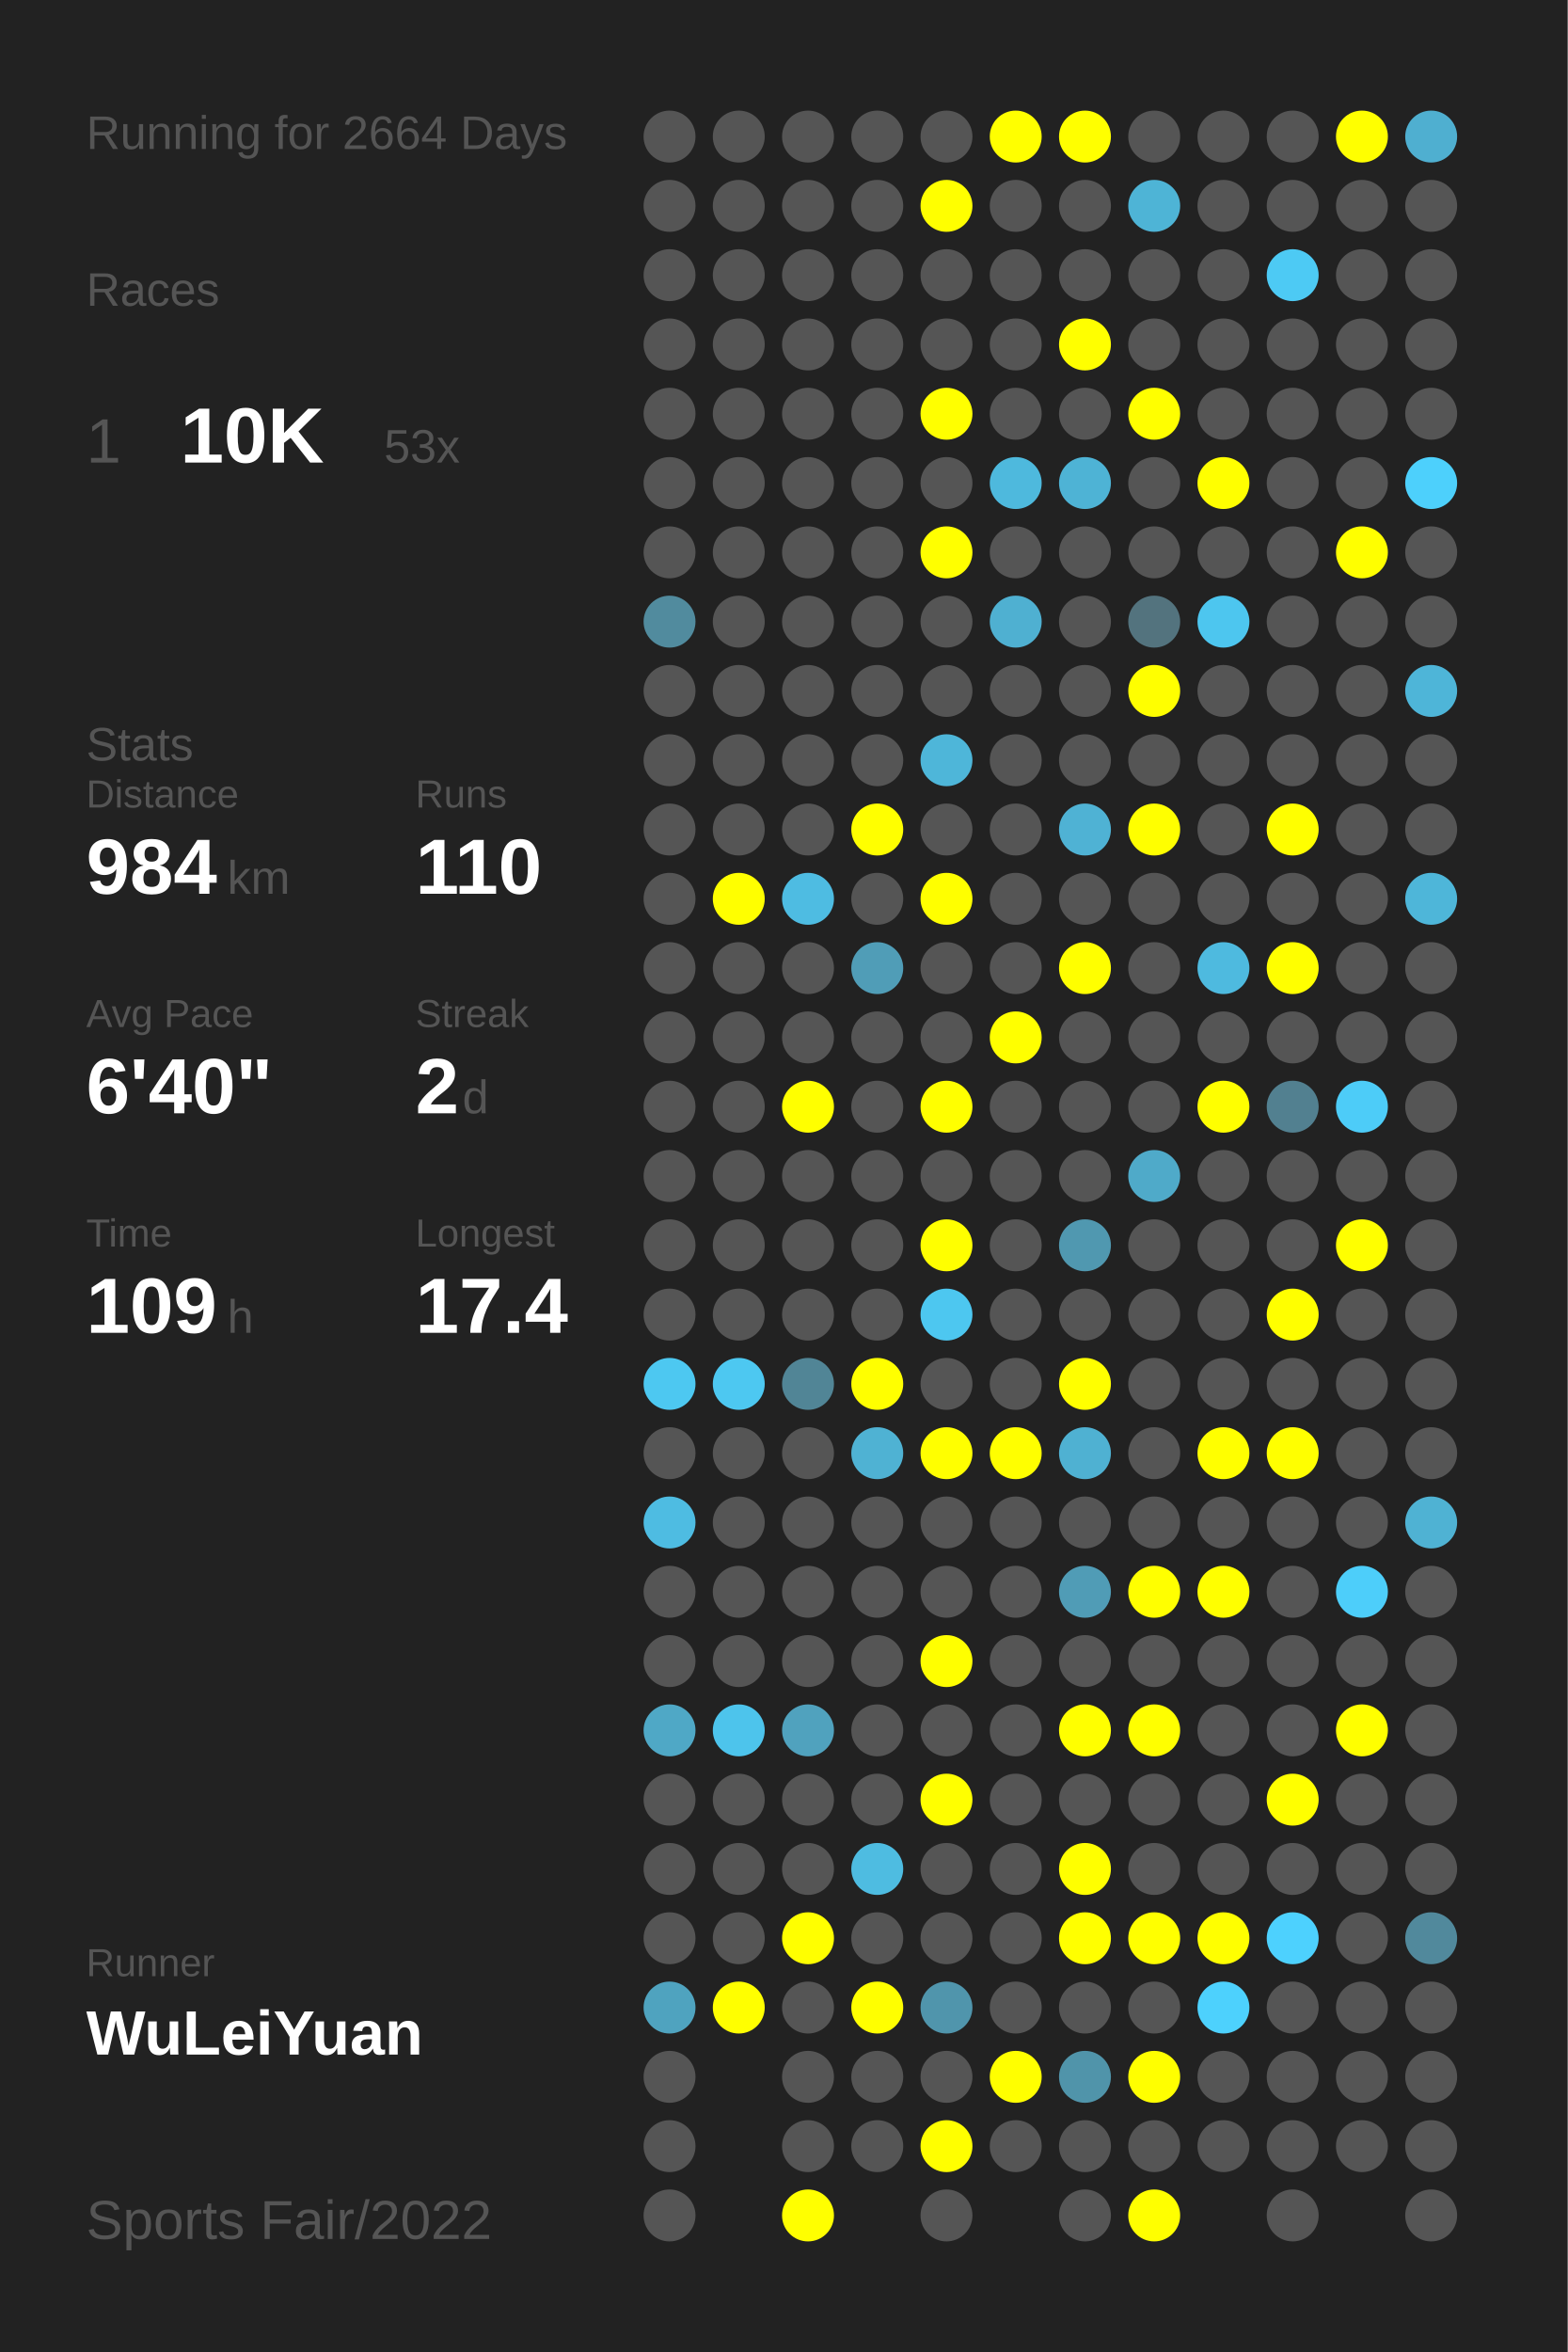
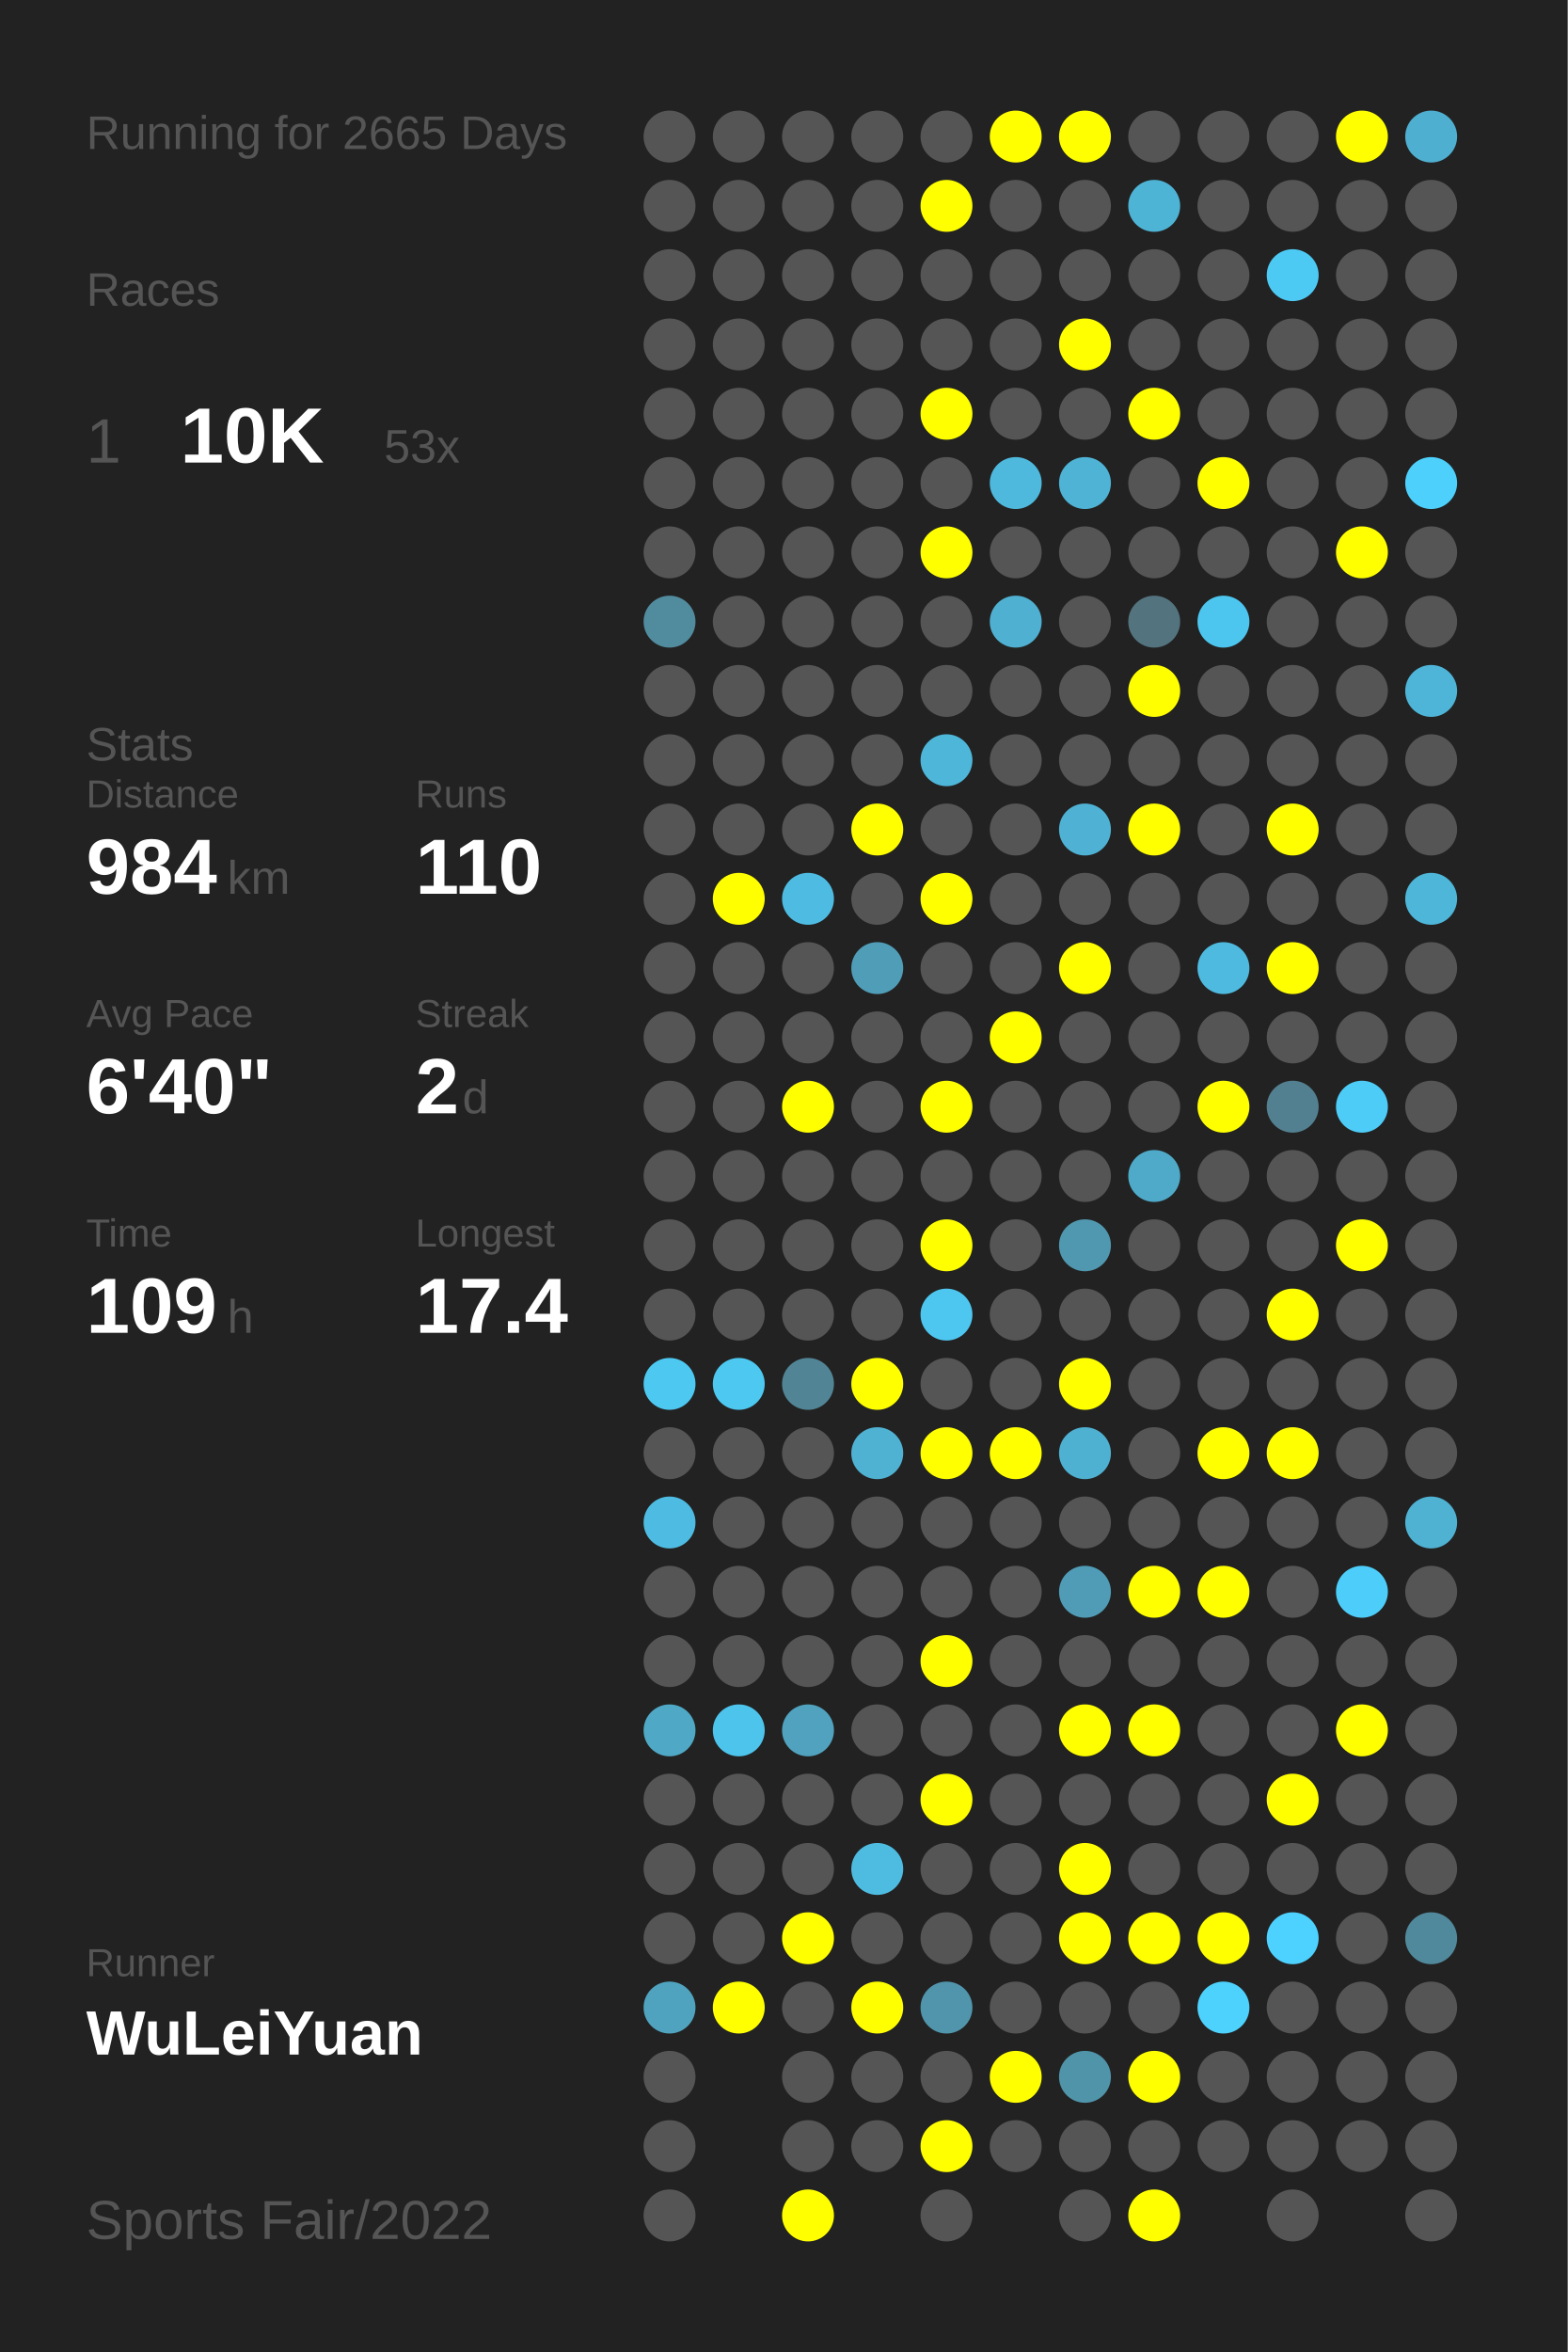
<svg xmlns="http://www.w3.org/2000/svg" baseProfile="full" height="300mm" version="1.1" viewBox="0,0,200,300" width="200mm">
  <defs />
  <rect fill="#222222" height="300" width="200" x="0" y="0" />
-   <text fill="#555555" style="font-size:6px; font-family:Arial;" x="11" y="19">Running for 2664 Days</text>
+   <text fill="#555555" style="font-size:6px; font-family:Arial;" x="11" y="19">Running for 2665 Days</text>
  <text fill="#555555" style="font-size:6px; font-family:Arial;" x="11" y="39">Races</text>
  <text fill="#555555" style="font-size:8px; font-family:Arial;" x="11" y="59">1</text>
  <text fill="#FFFFFF" style="font-size:10px; font-family:Arial; font-weight:bold;" x="23" y="59">10K</text>
  <text fill="#555555" style="font-size:6px; font-family:Arial;" x="49" y="59">53x</text>
  <text fill="#555555" style="font-size:6px; font-family:Arial;" x="11" y="97">Stats</text>
  <text fill="#555555" style="font-size:5px; font-family:Arial;" x="11" y="103">Distance</text>
  <text fill="#FFFFFF" style="font-size:10px; font-family:Arial; font-weight:bold;" x="11" y="114">984</text>
  <text fill="#555555" style="font-size:6px; font-family:Arial;" x="29" y="114">km</text>
  <text fill="#555555" style="font-size:5px; font-family:Arial;" x="53" y="103">Runs</text>
  <text fill="#FFFFFF" style="font-size:10px; font-family:Arial; font-weight:bold;" x="53" y="114">110</text>
  <text fill="#555555" style="font-size:5px; font-family:Arial;" x="11" y="131">Avg Pace</text>
  <text fill="#FFFFFF" style="font-size:10px; font-family:Arial; font-weight:bold;" x="11" y="142">6'40"</text>
  <text fill="#555555" style="font-size:5px; font-family:Arial;" x="53" y="131">Streak</text>
  <text fill="#FFFFFF" style="font-size:10px; font-family:Arial; font-weight:bold;" x="53" y="142">2</text>
  <text fill="#555555" style="font-size:6px; font-family:Arial;" x="59" y="142">d</text>
  <text fill="#555555" style="font-size:5px; font-family:Arial;" x="11" y="159">Time</text>
  <text fill="#FFFFFF" style="font-size:10px; font-family:Arial; font-weight:bold;" x="11" y="170">109</text>
  <text fill="#555555" style="font-size:6px; font-family:Arial;" x="29" y="170">h</text>
  <text fill="#555555" style="font-size:5px; font-family:Arial;" x="53" y="159">Longest</text>
  <text fill="#FFFFFF" style="font-size:10px; font-family:Arial; font-weight:bold;" x="53" y="170">17.4</text>
  <text fill="#555555" style="font-size:5px; font-family:Arial;" x="11" y="252.065">Runner</text>
  <text fill="#FFFFFF" style="font-size:8px; font-family:Arial; font-weight:bold;" x="11" y="262.065">WuLeiYuan</text>
  <text fill="#555555" style="font-size:7px; font-family:Arial;" x="11" y="285.581">Sports Fair/2022</text>
  <circle cx="85.417" cy="17.419" fill="#555555" r="3.312" />
  <circle cx="85.417" cy="26.258" fill="#555555" r="3.312" />
  <circle cx="85.417" cy="35.097" fill="#555555" r="3.312" />
  <circle cx="85.417" cy="43.935" fill="#555555" r="3.312" />
  <circle cx="85.417" cy="52.774" fill="#555555" r="3.312" />
  <circle cx="85.417" cy="61.613" fill="#555555" r="3.312" />
  <circle cx="85.417" cy="70.452" fill="#555555" r="3.312" />
  <circle cx="85.417" cy="79.29" fill="#518b9e" r="3.312" />
  <circle cx="85.417" cy="88.129" fill="#555555" r="3.312" />
  <circle cx="85.417" cy="96.968" fill="#555555" r="3.312" />
  <circle cx="85.417" cy="105.806" fill="#555555" r="3.312" />
  <circle cx="85.417" cy="114.645" fill="#555555" r="3.312" />
  <circle cx="85.417" cy="123.484" fill="#555555" r="3.312" />
  <circle cx="85.417" cy="132.323" fill="#555555" r="3.312" />
  <circle cx="85.417" cy="141.161" fill="#555555" r="3.312" />
  <circle cx="85.417" cy="150" fill="#555555" r="3.312" />
  <circle cx="85.417" cy="158.839" fill="#555555" r="3.312" />
  <circle cx="85.417" cy="167.677" fill="#555555" r="3.312" />
  <circle cx="85.417" cy="176.516" fill="#4dc8f1" r="3.312" />
  <circle cx="85.417" cy="185.355" fill="#555555" r="3.312" />
  <circle cx="85.417" cy="194.194" fill="#4ebce2" r="3.312" />
  <circle cx="85.417" cy="203.032" fill="#555555" r="3.312" />
  <circle cx="85.417" cy="211.871" fill="#555555" r="3.312" />
  <circle cx="85.417" cy="220.71" fill="#4fa8c6" r="3.312" />
  <circle cx="85.417" cy="229.548" fill="#555555" r="3.312" />
  <circle cx="85.417" cy="238.387" fill="#555555" r="3.312" />
  <circle cx="85.417" cy="247.226" fill="#555555" r="3.312" />
  <circle cx="85.417" cy="256.065" fill="#4fa3bf" r="3.312" />
  <circle cx="85.417" cy="264.903" fill="#555555" r="3.312" />
  <circle cx="85.417" cy="273.742" fill="#555555" r="3.312" />
  <circle cx="85.417" cy="282.581" fill="#555555" r="3.312" />
  <circle cx="94.25" cy="17.419" fill="#555555" r="3.312" />
  <circle cx="94.25" cy="26.258" fill="#555555" r="3.312" />
  <circle cx="94.25" cy="35.097" fill="#555555" r="3.312" />
  <circle cx="94.25" cy="43.935" fill="#555555" r="3.312" />
  <circle cx="94.25" cy="52.774" fill="#555555" r="3.312" />
  <circle cx="94.25" cy="61.613" fill="#555555" r="3.312" />
  <circle cx="94.25" cy="70.452" fill="#555555" r="3.312" />
  <circle cx="94.25" cy="79.29" fill="#555555" r="3.312" />
  <circle cx="94.25" cy="88.129" fill="#555555" r="3.312" />
  <circle cx="94.25" cy="96.968" fill="#555555" r="3.312" />
  <circle cx="94.25" cy="105.806" fill="#555555" r="3.312" />
  <circle cx="94.25" cy="114.645" fill="#FFFF00" r="3.312" />
  <circle cx="94.25" cy="123.484" fill="#555555" r="3.312" />
  <circle cx="94.25" cy="132.323" fill="#555555" r="3.312" />
  <circle cx="94.25" cy="141.161" fill="#555555" r="3.312" />
  <circle cx="94.25" cy="150" fill="#555555" r="3.312" />
  <circle cx="94.25" cy="158.839" fill="#555555" r="3.312" />
  <circle cx="94.25" cy="167.677" fill="#555555" r="3.312" />
  <circle cx="94.25" cy="176.516" fill="#4dc8f1" r="3.312" />
  <circle cx="94.25" cy="185.355" fill="#555555" r="3.312" />
  <circle cx="94.25" cy="194.194" fill="#555555" r="3.312" />
  <circle cx="94.25" cy="203.032" fill="#555555" r="3.312" />
  <circle cx="94.25" cy="211.871" fill="#555555" r="3.312" />
  <circle cx="94.25" cy="220.71" fill="#4dc4ec" r="3.312" />
  <circle cx="94.25" cy="229.548" fill="#555555" r="3.312" />
  <circle cx="94.25" cy="238.387" fill="#555555" r="3.312" />
  <circle cx="94.25" cy="247.226" fill="#555555" r="3.312" />
  <circle cx="94.25" cy="256.065" fill="#FFFF00" r="3.312" />
  <circle cx="103.083" cy="17.419" fill="#555555" r="3.312" />
  <circle cx="103.083" cy="26.258" fill="#555555" r="3.312" />
  <circle cx="103.083" cy="35.097" fill="#555555" r="3.312" />
  <circle cx="103.083" cy="43.935" fill="#555555" r="3.312" />
  <circle cx="103.083" cy="52.774" fill="#555555" r="3.312" />
  <circle cx="103.083" cy="61.613" fill="#555555" r="3.312" />
  <circle cx="103.083" cy="70.452" fill="#555555" r="3.312" />
  <circle cx="103.083" cy="79.29" fill="#555555" r="3.312" />
  <circle cx="103.083" cy="88.129" fill="#555555" r="3.312" />
  <circle cx="103.083" cy="96.968" fill="#555555" r="3.312" />
  <circle cx="103.083" cy="105.806" fill="#555555" r="3.312" />
  <circle cx="103.083" cy="114.645" fill="#4ebce2" r="3.312" />
  <circle cx="103.083" cy="123.484" fill="#555555" r="3.312" />
  <circle cx="103.083" cy="132.323" fill="#555555" r="3.312" />
  <circle cx="103.083" cy="141.161" fill="#FFFF00" r="3.312" />
  <circle cx="103.083" cy="150" fill="#555555" r="3.312" />
  <circle cx="103.083" cy="158.839" fill="#555555" r="3.312" />
  <circle cx="103.083" cy="167.677" fill="#555555" r="3.312" />
  <circle cx="103.083" cy="176.516" fill="#518596" r="3.312" />
  <circle cx="103.083" cy="185.355" fill="#555555" r="3.312" />
  <circle cx="103.083" cy="194.194" fill="#555555" r="3.312" />
  <circle cx="103.083" cy="203.032" fill="#555555" r="3.312" />
  <circle cx="103.083" cy="211.871" fill="#555555" r="3.312" />
  <circle cx="103.083" cy="220.71" fill="#50a2be" r="3.312" />
  <circle cx="103.083" cy="229.548" fill="#555555" r="3.312" />
  <circle cx="103.083" cy="238.387" fill="#555555" r="3.312" />
  <circle cx="103.083" cy="247.226" fill="#FFFF00" r="3.312" />
  <circle cx="103.083" cy="256.065" fill="#555555" r="3.312" />
  <circle cx="103.083" cy="264.903" fill="#555555" r="3.312" />
  <circle cx="103.083" cy="273.742" fill="#555555" r="3.312" />
  <circle cx="103.083" cy="282.581" fill="#FFFF00" r="3.312" />
  <circle cx="111.917" cy="17.419" fill="#555555" r="3.312" />
  <circle cx="111.917" cy="26.258" fill="#555555" r="3.312" />
  <circle cx="111.917" cy="35.097" fill="#555555" r="3.312" />
  <circle cx="111.917" cy="43.935" fill="#555555" r="3.312" />
  <circle cx="111.917" cy="52.774" fill="#555555" r="3.312" />
  <circle cx="111.917" cy="61.613" fill="#555555" r="3.312" />
  <circle cx="111.917" cy="70.452" fill="#555555" r="3.312" />
  <circle cx="111.917" cy="79.29" fill="#555555" r="3.312" />
  <circle cx="111.917" cy="88.129" fill="#555555" r="3.312" />
  <circle cx="111.917" cy="96.968" fill="#555555" r="3.312" />
  <circle cx="111.917" cy="105.806" fill="#FFFF00" r="3.312" />
  <circle cx="111.917" cy="114.645" fill="#555555" r="3.312" />
  <circle cx="111.917" cy="123.484" fill="#509db7" r="3.312" />
  <circle cx="111.917" cy="132.323" fill="#555555" r="3.312" />
  <circle cx="111.917" cy="141.161" fill="#555555" r="3.312" />
  <circle cx="111.917" cy="150" fill="#555555" r="3.312" />
  <circle cx="111.917" cy="158.839" fill="#555555" r="3.312" />
  <circle cx="111.917" cy="167.677" fill="#555555" r="3.312" />
  <circle cx="111.917" cy="176.516" fill="#FFFF00" r="3.312" />
  <circle cx="111.917" cy="185.355" fill="#4fb2d3" r="3.312" />
  <circle cx="111.917" cy="194.194" fill="#555555" r="3.312" />
  <circle cx="111.917" cy="203.032" fill="#555555" r="3.312" />
  <circle cx="111.917" cy="211.871" fill="#555555" r="3.312" />
  <circle cx="111.917" cy="220.71" fill="#555555" r="3.312" />
  <circle cx="111.917" cy="229.548" fill="#555555" r="3.312" />
  <circle cx="111.917" cy="238.387" fill="#4ebce1" r="3.312" />
  <circle cx="111.917" cy="247.226" fill="#555555" r="3.312" />
  <circle cx="111.917" cy="256.065" fill="#FFFF00" r="3.312" />
  <circle cx="111.917" cy="264.903" fill="#555555" r="3.312" />
  <circle cx="111.917" cy="273.742" fill="#555555" r="3.312" />
  <circle cx="120.75" cy="17.419" fill="#555555" r="3.312" />
  <circle cx="120.75" cy="26.258" fill="#FFFF00" r="3.312" />
  <circle cx="120.75" cy="35.097" fill="#555555" r="3.312" />
  <circle cx="120.75" cy="43.935" fill="#555555" r="3.312" />
  <circle cx="120.75" cy="52.774" fill="#FFFF00" r="3.312" />
  <circle cx="120.75" cy="61.613" fill="#555555" r="3.312" />
  <circle cx="120.75" cy="70.452" fill="#FFFF00" r="3.312" />
  <circle cx="120.75" cy="79.29" fill="#555555" r="3.312" />
  <circle cx="120.75" cy="88.129" fill="#555555" r="3.312" />
  <circle cx="120.75" cy="96.968" fill="#4eb6d9" r="3.312" />
  <circle cx="120.75" cy="105.806" fill="#555555" r="3.312" />
  <circle cx="120.75" cy="114.645" fill="#FFFF00" r="3.312" />
  <circle cx="120.75" cy="123.484" fill="#555555" r="3.312" />
  <circle cx="120.75" cy="132.323" fill="#555555" r="3.312" />
  <circle cx="120.75" cy="141.161" fill="#FFFF00" r="3.312" />
  <circle cx="120.75" cy="150" fill="#555555" r="3.312" />
  <circle cx="120.75" cy="158.839" fill="#FFFF00" r="3.312" />
  <circle cx="120.75" cy="167.677" fill="#4dc7f0" r="3.312" />
  <circle cx="120.75" cy="176.516" fill="#555555" r="3.312" />
  <circle cx="120.75" cy="185.355" fill="#FFFF00" r="3.312" />
  <circle cx="120.75" cy="194.194" fill="#555555" r="3.312" />
  <circle cx="120.75" cy="203.032" fill="#555555" r="3.312" />
  <circle cx="120.75" cy="211.871" fill="#FFFF00" r="3.312" />
  <circle cx="120.75" cy="220.71" fill="#555555" r="3.312" />
  <circle cx="120.75" cy="229.548" fill="#FFFF00" r="3.312" />
  <circle cx="120.75" cy="238.387" fill="#555555" r="3.312" />
  <circle cx="120.75" cy="247.226" fill="#555555" r="3.312" />
  <circle cx="120.75" cy="256.065" fill="#5095ac" r="3.312" />
  <circle cx="120.75" cy="264.903" fill="#555555" r="3.312" />
  <circle cx="120.75" cy="273.742" fill="#FFFF00" r="3.312" />
  <circle cx="120.75" cy="282.581" fill="#555555" r="3.312" />
  <circle cx="129.583" cy="17.419" fill="#FFFF00" r="3.312" />
  <circle cx="129.583" cy="26.258" fill="#555555" r="3.312" />
  <circle cx="129.583" cy="35.097" fill="#555555" r="3.312" />
  <circle cx="129.583" cy="43.935" fill="#555555" r="3.312" />
  <circle cx="129.583" cy="52.774" fill="#555555" r="3.312" />
  <circle cx="129.583" cy="61.613" fill="#4eb9dd" r="3.312" />
  <circle cx="129.583" cy="70.452" fill="#555555" r="3.312" />
  <circle cx="129.583" cy="79.29" fill="#4fb0d1" r="3.312" />
  <circle cx="129.583" cy="88.129" fill="#555555" r="3.312" />
  <circle cx="129.583" cy="96.968" fill="#555555" r="3.312" />
  <circle cx="129.583" cy="105.806" fill="#555555" r="3.312" />
  <circle cx="129.583" cy="114.645" fill="#555555" r="3.312" />
  <circle cx="129.583" cy="123.484" fill="#555555" r="3.312" />
  <circle cx="129.583" cy="132.323" fill="#FFFF00" r="3.312" />
  <circle cx="129.583" cy="141.161" fill="#555555" r="3.312" />
  <circle cx="129.583" cy="150" fill="#555555" r="3.312" />
  <circle cx="129.583" cy="158.839" fill="#555555" r="3.312" />
  <circle cx="129.583" cy="167.677" fill="#555555" r="3.312" />
  <circle cx="129.583" cy="176.516" fill="#555555" r="3.312" />
  <circle cx="129.583" cy="185.355" fill="#FFFF00" r="3.312" />
  <circle cx="129.583" cy="194.194" fill="#555555" r="3.312" />
  <circle cx="129.583" cy="203.032" fill="#555555" r="3.312" />
  <circle cx="129.583" cy="211.871" fill="#555555" r="3.312" />
  <circle cx="129.583" cy="220.71" fill="#555555" r="3.312" />
  <circle cx="129.583" cy="229.548" fill="#555555" r="3.312" />
  <circle cx="129.583" cy="238.387" fill="#555555" r="3.312" />
  <circle cx="129.583" cy="247.226" fill="#555555" r="3.312" />
  <circle cx="129.583" cy="256.065" fill="#555555" r="3.312" />
  <circle cx="129.583" cy="264.903" fill="#FFFF00" r="3.312" />
  <circle cx="129.583" cy="273.742" fill="#555555" r="3.312" />
  <circle cx="138.417" cy="17.419" fill="#FFFF00" r="3.312" />
  <circle cx="138.417" cy="26.258" fill="#555555" r="3.312" />
  <circle cx="138.417" cy="35.097" fill="#555555" r="3.312" />
  <circle cx="138.417" cy="43.935" fill="#FFFF00" r="3.312" />
  <circle cx="138.417" cy="52.774" fill="#555555" r="3.312" />
  <circle cx="138.417" cy="61.613" fill="#4eb3d5" r="3.312" />
  <circle cx="138.417" cy="70.452" fill="#555555" r="3.312" />
  <circle cx="138.417" cy="79.29" fill="#555555" r="3.312" />
  <circle cx="138.417" cy="88.129" fill="#555555" r="3.312" />
  <circle cx="138.417" cy="96.968" fill="#555555" r="3.312" />
  <circle cx="138.417" cy="105.806" fill="#4fb2d4" r="3.312" />
  <circle cx="138.417" cy="114.645" fill="#555555" r="3.312" />
  <circle cx="138.417" cy="123.484" fill="#FFFF00" r="3.312" />
  <circle cx="138.417" cy="132.323" fill="#555555" r="3.312" />
  <circle cx="138.417" cy="141.161" fill="#555555" r="3.312" />
  <circle cx="138.417" cy="150" fill="#555555" r="3.312" />
  <circle cx="138.417" cy="158.839" fill="#5098b0" r="3.312" />
  <circle cx="138.417" cy="167.677" fill="#555555" r="3.312" />
  <circle cx="138.417" cy="176.516" fill="#FFFF00" r="3.312" />
  <circle cx="138.417" cy="185.355" fill="#4fb1d2" r="3.312" />
  <circle cx="138.417" cy="194.194" fill="#555555" r="3.312" />
  <circle cx="138.417" cy="203.032" fill="#509cb6" r="3.312" />
  <circle cx="138.417" cy="211.871" fill="#555555" r="3.312" />
  <circle cx="138.417" cy="220.71" fill="#FFFF00" r="3.312" />
  <circle cx="138.417" cy="229.548" fill="#555555" r="3.312" />
  <circle cx="138.417" cy="238.387" fill="#FFFF00" r="3.312" />
  <circle cx="138.417" cy="247.226" fill="#FFFF00" r="3.312" />
  <circle cx="138.417" cy="256.065" fill="#555555" r="3.312" />
  <circle cx="138.417" cy="264.903" fill="#5094aa" r="3.312" />
  <circle cx="138.417" cy="273.742" fill="#555555" r="3.312" />
  <circle cx="138.417" cy="282.581" fill="#555555" r="3.312" />
  <circle cx="147.25" cy="17.419" fill="#555555" r="3.312" />
  <circle cx="147.25" cy="26.258" fill="#4eb4d6" r="3.312" />
  <circle cx="147.25" cy="35.097" fill="#555555" r="3.312" />
  <circle cx="147.25" cy="43.935" fill="#555555" r="3.312" />
  <circle cx="147.25" cy="52.774" fill="#FFFF00" r="3.312" />
  <circle cx="147.25" cy="61.613" fill="#555555" r="3.312" />
  <circle cx="147.25" cy="70.452" fill="#555555" r="3.312" />
  <circle cx="147.25" cy="79.29" fill="#53737e" r="3.312" />
  <circle cx="147.25" cy="88.129" fill="#FFFF00" r="3.312" />
  <circle cx="147.25" cy="96.968" fill="#555555" r="3.312" />
  <circle cx="147.25" cy="105.806" fill="#FFFF00" r="3.312" />
  <circle cx="147.25" cy="114.645" fill="#555555" r="3.312" />
  <circle cx="147.25" cy="123.484" fill="#555555" r="3.312" />
  <circle cx="147.25" cy="132.323" fill="#555555" r="3.312" />
  <circle cx="147.25" cy="141.161" fill="#555555" r="3.312" />
  <circle cx="147.25" cy="150" fill="#4faac9" r="3.312" />
  <circle cx="147.25" cy="158.839" fill="#555555" r="3.312" />
  <circle cx="147.25" cy="167.677" fill="#555555" r="3.312" />
  <circle cx="147.25" cy="176.516" fill="#555555" r="3.312" />
  <circle cx="147.25" cy="185.355" fill="#555555" r="3.312" />
  <circle cx="147.25" cy="194.194" fill="#555555" r="3.312" />
  <circle cx="147.25" cy="203.032" fill="#FFFF00" r="3.312" />
  <circle cx="147.25" cy="211.871" fill="#555555" r="3.312" />
  <circle cx="147.25" cy="220.71" fill="#FFFF00" r="3.312" />
  <circle cx="147.25" cy="229.548" fill="#555555" r="3.312" />
  <circle cx="147.25" cy="238.387" fill="#555555" r="3.312" />
  <circle cx="147.25" cy="247.226" fill="#FFFF00" r="3.312" />
  <circle cx="147.25" cy="256.065" fill="#555555" r="3.312" />
  <circle cx="147.25" cy="264.903" fill="#FFFF00" r="3.312" />
  <circle cx="147.25" cy="273.742" fill="#555555" r="3.312" />
  <circle cx="147.25" cy="282.581" fill="#FFFF00" r="3.312" />
  <circle cx="156.083" cy="17.419" fill="#555555" r="3.312" />
  <circle cx="156.083" cy="26.258" fill="#555555" r="3.312" />
  <circle cx="156.083" cy="35.097" fill="#555555" r="3.312" />
  <circle cx="156.083" cy="43.935" fill="#555555" r="3.312" />
  <circle cx="156.083" cy="52.774" fill="#555555" r="3.312" />
  <circle cx="156.083" cy="61.613" fill="#FFFF00" r="3.312" />
  <circle cx="156.083" cy="70.452" fill="#555555" r="3.312" />
  <circle cx="156.083" cy="79.29" fill="#4dc6ef" r="3.312" />
  <circle cx="156.083" cy="88.129" fill="#555555" r="3.312" />
  <circle cx="156.083" cy="96.968" fill="#555555" r="3.312" />
  <circle cx="156.083" cy="105.806" fill="#555555" r="3.312" />
  <circle cx="156.083" cy="114.645" fill="#555555" r="3.312" />
  <circle cx="156.083" cy="123.484" fill="#4ebadf" r="3.312" />
  <circle cx="156.083" cy="132.323" fill="#555555" r="3.312" />
  <circle cx="156.083" cy="141.161" fill="#FFFF00" r="3.312" />
  <circle cx="156.083" cy="150" fill="#555555" r="3.312" />
  <circle cx="156.083" cy="158.839" fill="#555555" r="3.312" />
  <circle cx="156.083" cy="167.677" fill="#555555" r="3.312" />
  <circle cx="156.083" cy="176.516" fill="#555555" r="3.312" />
  <circle cx="156.083" cy="185.355" fill="#FFFF00" r="3.312" />
  <circle cx="156.083" cy="194.194" fill="#555555" r="3.312" />
  <circle cx="156.083" cy="203.032" fill="#FFFF00" r="3.312" />
  <circle cx="156.083" cy="211.871" fill="#555555" r="3.312" />
  <circle cx="156.083" cy="220.71" fill="#555555" r="3.312" />
  <circle cx="156.083" cy="229.548" fill="#555555" r="3.312" />
  <circle cx="156.083" cy="238.387" fill="#555555" r="3.312" />
  <circle cx="156.083" cy="247.226" fill="#FFFF00" r="3.312" />
  <circle cx="156.083" cy="256.065" fill="#4dd1fd" r="3.312" />
  <circle cx="156.083" cy="264.903" fill="#555555" r="3.312" />
  <circle cx="156.083" cy="273.742" fill="#555555" r="3.312" />
  <circle cx="164.917" cy="17.419" fill="#555555" r="3.312" />
  <circle cx="164.917" cy="26.258" fill="#555555" r="3.312" />
  <circle cx="164.917" cy="35.097" fill="#4dcaf4" r="3.312" />
  <circle cx="164.917" cy="43.935" fill="#555555" r="3.312" />
  <circle cx="164.917" cy="52.774" fill="#555555" r="3.312" />
  <circle cx="164.917" cy="61.613" fill="#555555" r="3.312" />
  <circle cx="164.917" cy="70.452" fill="#555555" r="3.312" />
  <circle cx="164.917" cy="79.29" fill="#555555" r="3.312" />
  <circle cx="164.917" cy="88.129" fill="#555555" r="3.312" />
  <circle cx="164.917" cy="96.968" fill="#555555" r="3.312" />
  <circle cx="164.917" cy="105.806" fill="#FFFF00" r="3.312" />
  <circle cx="164.917" cy="114.645" fill="#555555" r="3.312" />
  <circle cx="164.917" cy="123.484" fill="#FFFF00" r="3.312" />
  <circle cx="164.917" cy="132.323" fill="#555555" r="3.312" />
  <circle cx="164.917" cy="141.161" fill="#528090" r="3.312" />
  <circle cx="164.917" cy="150" fill="#555555" r="3.312" />
  <circle cx="164.917" cy="158.839" fill="#555555" r="3.312" />
  <circle cx="164.917" cy="167.677" fill="#FFFF00" r="3.312" />
  <circle cx="164.917" cy="176.516" fill="#555555" r="3.312" />
  <circle cx="164.917" cy="185.355" fill="#FFFF00" r="3.312" />
  <circle cx="164.917" cy="194.194" fill="#555555" r="3.312" />
  <circle cx="164.917" cy="203.032" fill="#555555" r="3.312" />
  <circle cx="164.917" cy="211.871" fill="#555555" r="3.312" />
  <circle cx="164.917" cy="220.71" fill="#555555" r="3.312" />
  <circle cx="164.917" cy="229.548" fill="#FFFF00" r="3.312" />
  <circle cx="164.917" cy="238.387" fill="#555555" r="3.312" />
  <circle cx="164.917" cy="247.226" fill="#4dd1fe" r="3.312" />
  <circle cx="164.917" cy="256.065" fill="#555555" r="3.312" />
  <circle cx="164.917" cy="264.903" fill="#555555" r="3.312" />
  <circle cx="164.917" cy="273.742" fill="#555555" r="3.312" />
  <circle cx="164.917" cy="282.581" fill="#555555" r="3.312" />
  <circle cx="173.75" cy="17.419" fill="#FFFF00" r="3.312" />
  <circle cx="173.75" cy="26.258" fill="#555555" r="3.312" />
  <circle cx="173.75" cy="35.097" fill="#555555" r="3.312" />
  <circle cx="173.75" cy="43.935" fill="#555555" r="3.312" />
  <circle cx="173.75" cy="52.774" fill="#555555" r="3.312" />
  <circle cx="173.75" cy="61.613" fill="#555555" r="3.312" />
  <circle cx="173.75" cy="70.452" fill="#FFFF00" r="3.312" />
  <circle cx="173.75" cy="79.29" fill="#555555" r="3.312" />
  <circle cx="173.75" cy="88.129" fill="#555555" r="3.312" />
  <circle cx="173.75" cy="96.968" fill="#555555" r="3.312" />
  <circle cx="173.75" cy="105.806" fill="#555555" r="3.312" />
  <circle cx="173.75" cy="114.645" fill="#555555" r="3.312" />
  <circle cx="173.75" cy="123.484" fill="#555555" r="3.312" />
  <circle cx="173.75" cy="132.323" fill="#555555" r="3.312" />
  <circle cx="173.75" cy="141.161" fill="#4dccf8" r="3.312" />
  <circle cx="173.75" cy="150" fill="#555555" r="3.312" />
  <circle cx="173.75" cy="158.839" fill="#FFFF00" r="3.312" />
  <circle cx="173.75" cy="167.677" fill="#555555" r="3.312" />
  <circle cx="173.75" cy="176.516" fill="#555555" r="3.312" />
  <circle cx="173.75" cy="185.355" fill="#555555" r="3.312" />
  <circle cx="173.75" cy="194.194" fill="#555555" r="3.312" />
  <circle cx="173.75" cy="203.032" fill="#4dcefa" r="3.312" />
  <circle cx="173.75" cy="211.871" fill="#555555" r="3.312" />
  <circle cx="173.75" cy="220.71" fill="#FFFF00" r="3.312" />
  <circle cx="173.75" cy="229.548" fill="#555555" r="3.312" />
  <circle cx="173.75" cy="238.387" fill="#555555" r="3.312" />
  <circle cx="173.75" cy="247.226" fill="#555555" r="3.312" />
  <circle cx="173.75" cy="256.065" fill="#555555" r="3.312" />
  <circle cx="173.75" cy="264.903" fill="#555555" r="3.312" />
  <circle cx="173.75" cy="273.742" fill="#555555" r="3.312" />
  <circle cx="182.583" cy="17.419" fill="#4fafd0" r="3.312" />
  <circle cx="182.583" cy="26.258" fill="#555555" r="3.312" />
  <circle cx="182.583" cy="35.097" fill="#555555" r="3.312" />
  <circle cx="182.583" cy="43.935" fill="#555555" r="3.312" />
  <circle cx="182.583" cy="52.774" fill="#555555" r="3.312" />
  <circle cx="182.583" cy="61.613" fill="#4dd0fc" r="3.312" />
  <circle cx="182.583" cy="70.452" fill="#555555" r="3.312" />
  <circle cx="182.583" cy="79.29" fill="#555555" r="3.312" />
  <circle cx="182.583" cy="88.129" fill="#4eb5d8" r="3.312" />
  <circle cx="182.583" cy="96.968" fill="#555555" r="3.312" />
  <circle cx="182.583" cy="105.806" fill="#555555" r="3.312" />
  <circle cx="182.583" cy="114.645" fill="#4eb6d9" r="3.312" />
  <circle cx="182.583" cy="123.484" fill="#555555" r="3.312" />
  <circle cx="182.583" cy="132.323" fill="#555555" r="3.312" />
  <circle cx="182.583" cy="141.161" fill="#555555" r="3.312" />
  <circle cx="182.583" cy="150" fill="#555555" r="3.312" />
  <circle cx="182.583" cy="158.839" fill="#555555" r="3.312" />
  <circle cx="182.583" cy="167.677" fill="#555555" r="3.312" />
  <circle cx="182.583" cy="176.516" fill="#555555" r="3.312" />
  <circle cx="182.583" cy="185.355" fill="#555555" r="3.312" />
  <circle cx="182.583" cy="194.194" fill="#4fb2d3" r="3.312" />
  <circle cx="182.583" cy="203.032" fill="#555555" r="3.312" />
  <circle cx="182.583" cy="211.871" fill="#555555" r="3.312" />
  <circle cx="182.583" cy="220.71" fill="#555555" r="3.312" />
  <circle cx="182.583" cy="229.548" fill="#555555" r="3.312" />
  <circle cx="182.583" cy="238.387" fill="#555555" r="3.312" />
  <circle cx="182.583" cy="247.226" fill="#51899c" r="3.312" />
  <circle cx="182.583" cy="256.065" fill="#555555" r="3.312" />
  <circle cx="182.583" cy="264.903" fill="#555555" r="3.312" />
  <circle cx="182.583" cy="273.742" fill="#555555" r="3.312" />
  <circle cx="182.583" cy="282.581" fill="#555555" r="3.312" />
</svg>
